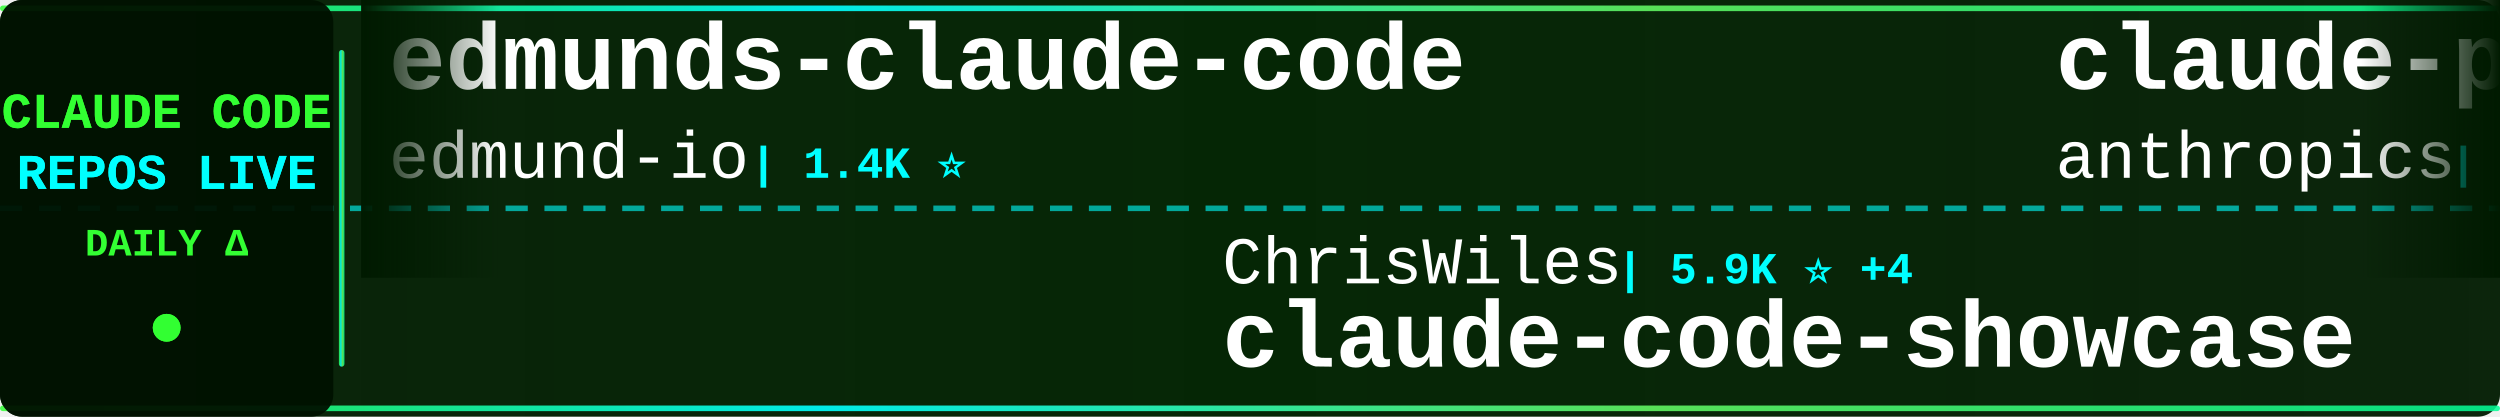
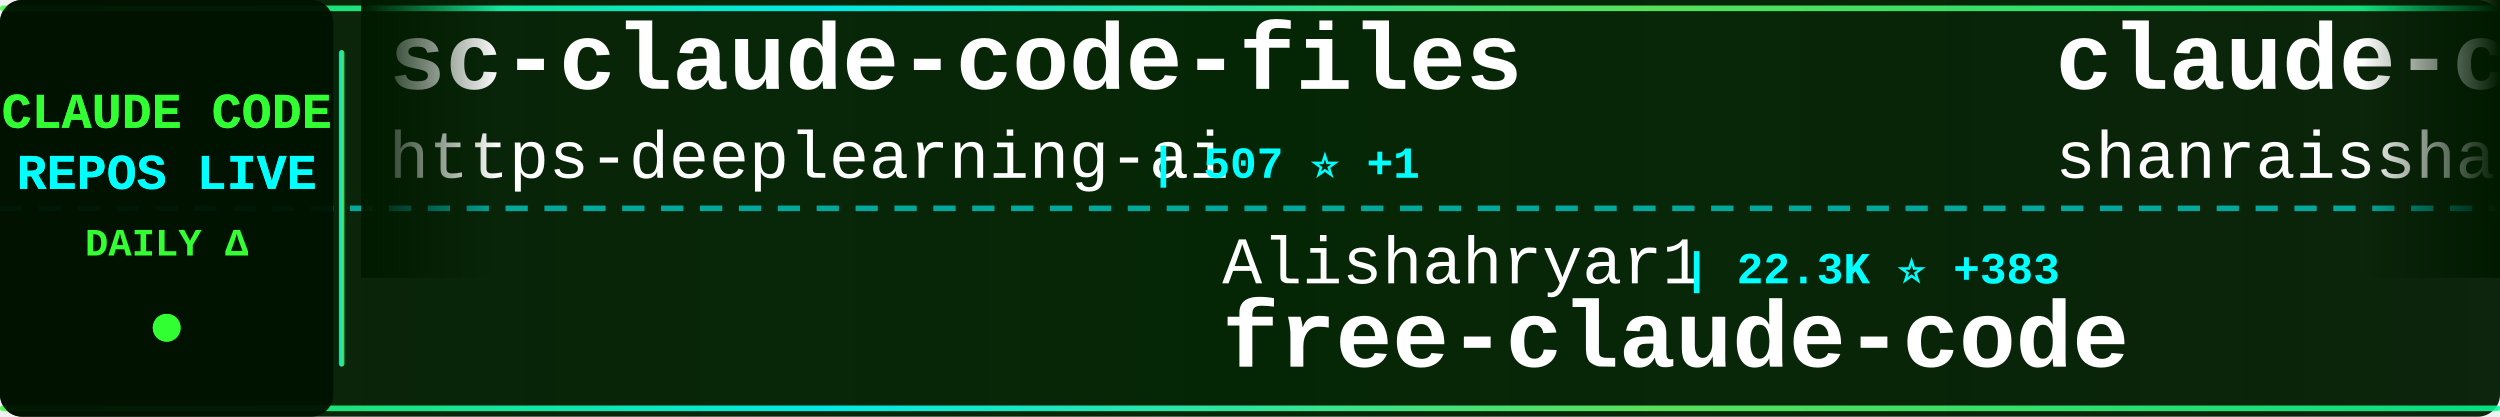
<svg xmlns="http://www.w3.org/2000/svg" width="900" height="150">
  <defs>
    <linearGradient id="tickerBg" x1="0%" y1="0%" x2="100%" y2="0%">
      <stop offset="0%" style="stop-color:#001a00;stop-opacity:0.95" />
      <stop offset="50%" style="stop-color:#002200;stop-opacity:0.98" />
      <stop offset="100%" style="stop-color:#001a00;stop-opacity:0.95" />
    </linearGradient>
    <linearGradient id="borderGrad" x1="0%" y1="0%" x2="100%" y2="0%">
      <stop offset="0%" style="stop-color:#33ff33;stop-opacity:0.85">
        <animate attributeName="stop-opacity" values="0.85;1;0.85" dur="2s" repeatCount="indefinite" />
      </stop>
      <stop offset="33%" style="stop-color:#00ffff;stop-opacity:0.9">
        <animate attributeName="stop-opacity" values="0.9;1;0.9" dur="2.2s" repeatCount="indefinite" />
      </stop>
      <stop offset="66%" style="stop-color:#66ff66;stop-opacity:0.85">
        <animate attributeName="stop-opacity" values="0.85;1;0.85" dur="1.8s" repeatCount="indefinite" />
      </stop>
      <stop offset="100%" style="stop-color:#00ff99;stop-opacity:0.85">
        <animate attributeName="stop-opacity" values="0.85;1;0.85" dur="2s" repeatCount="indefinite" />
      </stop>
    </linearGradient>
    <filter id="textGlow">
      <feGaussianBlur stdDeviation="0.1" result="coloredBlur" />
      <feMerge>
        <feMergeNode in="coloredBlur" />
        <feMergeNode in="SourceGraphic" />
      </feMerge>
    </filter>
    <filter id="metricGlow">
      <feGaussianBlur stdDeviation="0.2" result="coloredBlur" />
      <feMerge>
        <feMergeNode in="coloredBlur" />
        <feMergeNode in="SourceGraphic" />
      </feMerge>
    </filter>
    <linearGradient id="leftFade" x1="0%" y1="0%" x2="100%" y2="0%">
      <stop offset="0%" style="stop-color:#001a00;stop-opacity:1" />
      <stop offset="100%" style="stop-color:#001a00;stop-opacity:0" />
    </linearGradient>
    <linearGradient id="rightFade" x1="0%" y1="0%" x2="100%" y2="0%">
      <stop offset="0%" style="stop-color:#001a00;stop-opacity:0" />
      <stop offset="100%" style="stop-color:#001a00;stop-opacity:1" />
    </linearGradient>
  </defs>
  <rect width="900" height="150" fill="url(#tickerBg)" rx="8" />
  <rect x="0" y="2" width="900" height="2" fill="url(#borderGrad)" rx="1" />
  <rect x="0" y="146" width="900" height="2" fill="url(#borderGrad)" rx="1" />
  <line x1="0" y1="75" x2="900" y2="75" stroke="#00ffff" stroke-width="2" stroke-dasharray="8 6" opacity="0.6" />
  <rect x="0" y="0" width="120" height="150" fill="#001100" opacity="0.95" rx="8" />
  <text x="60" y="46" font-family="'Courier New', monospace" font-size="18" font-weight="bold" fill="#33ff33" text-anchor="middle" filter="url(#textGlow)">
    CLAUDE CODE
  </text>
  <text x="60" y="68" font-family="'Courier New', monospace" font-size="18" font-weight="bold" fill="#00ffff" text-anchor="middle" filter="url(#textGlow)">
    REPOS LIVE
  </text>
  <text x="60" y="92" font-family="'Courier New', monospace" font-size="14" font-weight="bold" fill="#33ff33" text-anchor="middle">
    DAILY Δ
  </text>
  <circle cx="60" cy="118" r="5" fill="#33ff33" filter="url(#metricGlow)">
    <animate attributeName="r" values="4;6;4" dur="1.5s" repeatCount="indefinite" />
    <animate attributeName="opacity" values="0.6;1;0.6" dur="1.5s" repeatCount="indefinite" />
  </circle>
  <rect x="122" y="18" width="2" height="114" fill="url(#borderGrad)" rx="1" />
  <clipPath id="tickerClip">
    <rect x="130" y="0" width="770" height="150" />
  </clipPath>
  <g clip-path="url(#tickerClip)">
    <g id="tickerItems">
      <animateTransform attributeName="transform" attributeType="XML" type="translate" from="0 0" to="-3000 0" dur="54s" repeatCount="indefinite" />
      <g transform="translate(0, 0)">
-         <text x="140" y="32" font-family="'Courier New', monospace" font-size="34" font-weight="bold" fill="#ffffff">edmunds-claude-code</text>
-         <text x="140" y="64" font-family="'Courier New', monospace" font-size="24" font-weight="normal" fill="#ffffff" opacity="1.0">edmund-io</text>
-         <text x="270" y="64" font-family="'Courier New', monospace" font-size="16" font-weight="bold" fill="#00ffff"> | 1.4K ⭐</text>
-       </g>
-       <g transform="translate(300, 0)">
-         <text x="140" y="102" font-family="'Courier New', monospace" font-size="24" font-weight="normal" fill="#ffffff" opacity="1.0">ChrisWiles</text>
-         <text x="282" y="102" font-family="'Courier New', monospace" font-size="16" font-weight="bold" fill="#00ffff"> | 5.9K ⭐ +4</text>
-         <text x="140" y="132" font-family="'Courier New', monospace" font-size="34" font-weight="bold" fill="#ffffff">claude-code-showcase</text>
-       </g>
-       <g transform="translate(600, 0)">
-         <text x="140" y="32" font-family="'Courier New', monospace" font-size="34" font-weight="bold" fill="#ffffff">claude-plugins-official</text>
-         <text x="140" y="64" font-family="'Courier New', monospace" font-size="24" font-weight="normal" fill="#ffffff" opacity="1.0">anthropics</text>
-         <text x="282" y="64" font-family="'Courier New', monospace" font-size="16" font-weight="bold" fill="#00ffff"> | 18.8K ⭐ +102</text>
-       </g>
-       <g transform="translate(900, 0)">
-         <text x="140" y="102" font-family="'Courier New', monospace" font-size="24" font-weight="normal" fill="#ffffff" opacity="1.0">siteboon</text>
-         <text x="258" y="102" font-family="'Courier New', monospace" font-size="16" font-weight="bold" fill="#00ffff"> | 10.6K ⭐ +46</text>
-         <text x="140" y="132" font-family="'Courier New', monospace" font-size="34" font-weight="bold" fill="#ffffff">claudecodeui</text>
-       </g>
-       <g transform="translate(1200, 0)">
-         <text x="140" y="32" font-family="'Courier New', monospace" font-size="34" font-weight="bold" fill="#ffffff">claude-code-best-practic...</text>
-         <text x="140" y="64" font-family="'Courier New', monospace" font-size="24" font-weight="normal" fill="#ffffff" opacity="1.0">shanraisshan</text>
-         <text x="306" y="64" font-family="'Courier New', monospace" font-size="16" font-weight="bold" fill="#00ffff"> | 51.5K ⭐ +227</text>
-       </g>
-       <g transform="translate(1500, 0)">
-         <text x="140" y="102" font-family="'Courier New', monospace" font-size="24" font-weight="normal" fill="#ffffff" opacity="1.0">ykdojo</text>
-         <text x="234" y="102" font-family="'Courier New', monospace" font-size="16" font-weight="bold" fill="#00ffff"> | 8.1K ⭐ +21</text>
-         <text x="140" y="132" font-family="'Courier New', monospace" font-size="34" font-weight="bold" fill="#ffffff">claude-code-tips</text>
-       </g>
-       <g transform="translate(1800, 0)">
-         <text x="140" y="32" font-family="'Courier New', monospace" font-size="34" font-weight="bold" fill="#ffffff">Claude-Code-Source-Study</text>
-         <text x="140" y="64" font-family="'Courier New', monospace" font-size="24" font-weight="normal" fill="#ffffff" opacity="1.0">luyao618</text>
-         <text x="258" y="64" font-family="'Courier New', monospace" font-size="16" font-weight="bold" fill="#00ffff"> | 1.3K ⭐ +6</text>
-       </g>
-       <g transform="translate(2100, 0)">
-         <text x="140" y="102" font-family="'Courier New', monospace" font-size="24" font-weight="normal" fill="#ffffff" opacity="1.0">wshobson</text>
-         <text x="258" y="102" font-family="'Courier New', monospace" font-size="16" font-weight="bold" fill="#00ffff"> | 34.9K ⭐ +69</text>
-         <text x="140" y="132" font-family="'Courier New', monospace" font-size="34" font-weight="bold" fill="#ffffff">agents</text>
-       </g>
-       <g transform="translate(2400, 0)">
        <text x="140" y="32" font-family="'Courier New', monospace" font-size="34" font-weight="bold" fill="#ffffff">sc-claude-code-files</text>
        <text x="140" y="64" font-family="'Courier New', monospace" font-size="24" font-weight="normal" fill="#ffffff" opacity="1.0">https-deeplearning-ai</text>
        <text x="414" y="64" font-family="'Courier New', monospace" font-size="16" font-weight="bold" fill="#00ffff"> | 507 ⭐ +1</text>
      </g>
+       <g transform="translate(300, 0)">
+         <text x="140" y="102" font-family="'Courier New', monospace" font-size="24" font-weight="normal" fill="#ffffff" opacity="1.0">Alishahryar1</text>
+         <text x="306" y="102" font-family="'Courier New', monospace" font-size="16" font-weight="bold" fill="#00ffff"> | 22.3K ⭐ +383</text>
+         <text x="140" y="132" font-family="'Courier New', monospace" font-size="34" font-weight="bold" fill="#ffffff">free-claude-code</text>
+       </g>
+       <g transform="translate(600, 0)">
+         <text x="140" y="32" font-family="'Courier New', monospace" font-size="34" font-weight="bold" fill="#ffffff">claude-code-best-practic...</text>
+         <text x="140" y="64" font-family="'Courier New', monospace" font-size="24" font-weight="normal" fill="#ffffff" opacity="1.0">shanraisshan</text>
+         <text x="306" y="64" font-family="'Courier New', monospace" font-size="16" font-weight="bold" fill="#00ffff"> | 51.6K ⭐ +231</text>
+       </g>
+       <g transform="translate(900, 0)">
+         <text x="140" y="102" font-family="'Courier New', monospace" font-size="24" font-weight="normal" fill="#ffffff" opacity="1.0">nicedreamzapp</text>
+         <text x="318" y="102" font-family="'Courier New', monospace" font-size="16" font-weight="bold" fill="#00ffff"> | 2.5K ⭐ +13</text>
+         <text x="140" y="132" font-family="'Courier New', monospace" font-size="34" font-weight="bold" fill="#ffffff">claude-code-local</text>
+       </g>
+       <g transform="translate(1200, 0)">
+         <text x="140" y="32" font-family="'Courier New', monospace" font-size="34" font-weight="bold" fill="#ffffff">claude-code-system-promp...</text>
+         <text x="140" y="64" font-family="'Courier New', monospace" font-size="24" font-weight="normal" fill="#ffffff" opacity="1.0">Piebald-AI</text>
+         <text x="282" y="64" font-family="'Courier New', monospace" font-size="16" font-weight="bold" fill="#00ffff"> | 10.0K ⭐ +35</text>
+       </g>
+       <g transform="translate(1500, 0)">
+         <text x="140" y="102" font-family="'Courier New', monospace" font-size="24" font-weight="normal" fill="#ffffff" opacity="1.0">ComposioHQ</text>
+         <text x="282" y="102" font-family="'Courier New', monospace" font-size="16" font-weight="bold" fill="#00ffff"> | 58.5K ⭐ +231</text>
+         <text x="140" y="132" font-family="'Courier New', monospace" font-size="34" font-weight="bold" fill="#ffffff">awesome-claude-skills</text>
+       </g>
+       <g transform="translate(1800, 0)">
+         <text x="140" y="32" font-family="'Courier New', monospace" font-size="34" font-weight="bold" fill="#ffffff">claude-code-guide</text>
+         <text x="140" y="64" font-family="'Courier New', monospace" font-size="24" font-weight="normal" fill="#ffffff" opacity="1.0">Cranot</text>
+         <text x="234" y="64" font-family="'Courier New', monospace" font-size="16" font-weight="bold" fill="#00ffff"> | 2.7K ⭐ +42</text>
+       </g>
+       <g transform="translate(2100, 0)">
+         <text x="140" y="102" font-family="'Courier New', monospace" font-size="24" font-weight="normal" fill="#ffffff" opacity="1.0">diet103</text>
+         <text x="246" y="102" font-family="'Courier New', monospace" font-size="16" font-weight="bold" fill="#00ffff"> | 9.6K ⭐ +6</text>
+         <text x="140" y="132" font-family="'Courier New', monospace" font-size="34" font-weight="bold" fill="#ffffff">claude-code-infrastructu...</text>
+       </g>
+       <g transform="translate(2400, 0)">
+         <text x="140" y="32" font-family="'Courier New', monospace" font-size="34" font-weight="bold" fill="#ffffff">claude-code</text>
+         <text x="140" y="64" font-family="'Courier New', monospace" font-size="24" font-weight="normal" fill="#ffffff" opacity="1.0">RishabhK103</text>
+         <text x="294" y="64" font-family="'Courier New', monospace" font-size="16" font-weight="bold" fill="#00ffff"> | 77 ⭐ +2</text>
+       </g>
      <g transform="translate(2700, 0)">
-         <text x="140" y="102" font-family="'Courier New', monospace" font-size="24" font-weight="normal" fill="#ffffff" opacity="1.0">AICoderTudou</text>
-         <text x="306" y="102" font-family="'Courier New', monospace" font-size="16" font-weight="bold" fill="#00ffff"> | 497 ⭐</text>
-         <text x="140" y="132" font-family="'Courier New', monospace" font-size="34" font-weight="bold" fill="#ffffff">claude-code-tudou</text>
+         <text x="140" y="102" font-family="'Courier New', monospace" font-size="24" font-weight="normal" fill="#ffffff" opacity="1.0">pengchengneo</text>
+         <text x="306" y="102" font-family="'Courier New', monospace" font-size="16" font-weight="bold" fill="#00ffff"> | 1.3K ⭐ +6</text>
+         <text x="140" y="132" font-family="'Courier New', monospace" font-size="34" font-weight="bold" fill="#ffffff">Claude-Code</text>
      </g>
      <g transform="translate(3000, 0)">
-         <text x="140" y="32" font-family="'Courier New', monospace" font-size="34" font-weight="bold" fill="#ffffff">edmunds-claude-code</text>
-         <text x="140" y="64" font-family="'Courier New', monospace" font-size="24" font-weight="normal" fill="#ffffff" opacity="1.0">edmund-io</text>
-         <text x="270" y="64" font-family="'Courier New', monospace" font-size="16" font-weight="bold" fill="#00ffff"> | 1.4K ⭐</text>
+         <text x="140" y="32" font-family="'Courier New', monospace" font-size="34" font-weight="bold" fill="#ffffff">sc-claude-code-files</text>
+         <text x="140" y="64" font-family="'Courier New', monospace" font-size="24" font-weight="normal" fill="#ffffff" opacity="1.0">https-deeplearning-ai</text>
+         <text x="414" y="64" font-family="'Courier New', monospace" font-size="16" font-weight="bold" fill="#00ffff"> | 507 ⭐ +1</text>
      </g>
      <g transform="translate(3300, 0)">
-         <text x="140" y="102" font-family="'Courier New', monospace" font-size="24" font-weight="normal" fill="#ffffff" opacity="1.0">ChrisWiles</text>
-         <text x="282" y="102" font-family="'Courier New', monospace" font-size="16" font-weight="bold" fill="#00ffff"> | 5.9K ⭐ +4</text>
-         <text x="140" y="132" font-family="'Courier New', monospace" font-size="34" font-weight="bold" fill="#ffffff">claude-code-showcase</text>
+         <text x="140" y="102" font-family="'Courier New', monospace" font-size="24" font-weight="normal" fill="#ffffff" opacity="1.0">Alishahryar1</text>
+         <text x="306" y="102" font-family="'Courier New', monospace" font-size="16" font-weight="bold" fill="#00ffff"> | 22.3K ⭐ +383</text>
+         <text x="140" y="132" font-family="'Courier New', monospace" font-size="34" font-weight="bold" fill="#ffffff">free-claude-code</text>
      </g>
      <g transform="translate(3600, 0)">
-         <text x="140" y="32" font-family="'Courier New', monospace" font-size="34" font-weight="bold" fill="#ffffff">claude-plugins-official</text>
-         <text x="140" y="64" font-family="'Courier New', monospace" font-size="24" font-weight="normal" fill="#ffffff" opacity="1.0">anthropics</text>
-         <text x="282" y="64" font-family="'Courier New', monospace" font-size="16" font-weight="bold" fill="#00ffff"> | 18.8K ⭐ +102</text>
+         <text x="140" y="32" font-family="'Courier New', monospace" font-size="34" font-weight="bold" fill="#ffffff">claude-code-best-practic...</text>
+         <text x="140" y="64" font-family="'Courier New', monospace" font-size="24" font-weight="normal" fill="#ffffff" opacity="1.0">shanraisshan</text>
+         <text x="306" y="64" font-family="'Courier New', monospace" font-size="16" font-weight="bold" fill="#00ffff"> | 51.6K ⭐ +231</text>
      </g>
      <g transform="translate(3900, 0)">
-         <text x="140" y="102" font-family="'Courier New', monospace" font-size="24" font-weight="normal" fill="#ffffff" opacity="1.0">siteboon</text>
-         <text x="258" y="102" font-family="'Courier New', monospace" font-size="16" font-weight="bold" fill="#00ffff"> | 10.6K ⭐ +46</text>
-         <text x="140" y="132" font-family="'Courier New', monospace" font-size="34" font-weight="bold" fill="#ffffff">claudecodeui</text>
+         <text x="140" y="102" font-family="'Courier New', monospace" font-size="24" font-weight="normal" fill="#ffffff" opacity="1.0">nicedreamzapp</text>
+         <text x="318" y="102" font-family="'Courier New', monospace" font-size="16" font-weight="bold" fill="#00ffff"> | 2.5K ⭐ +13</text>
+         <text x="140" y="132" font-family="'Courier New', monospace" font-size="34" font-weight="bold" fill="#ffffff">claude-code-local</text>
      </g>
    </g>
  </g>
  <rect x="130" y="0" width="50" height="100" fill="url(#leftFade)" />
  <rect x="850" y="0" width="50" height="100" fill="url(#rightFade)" />
</svg>
